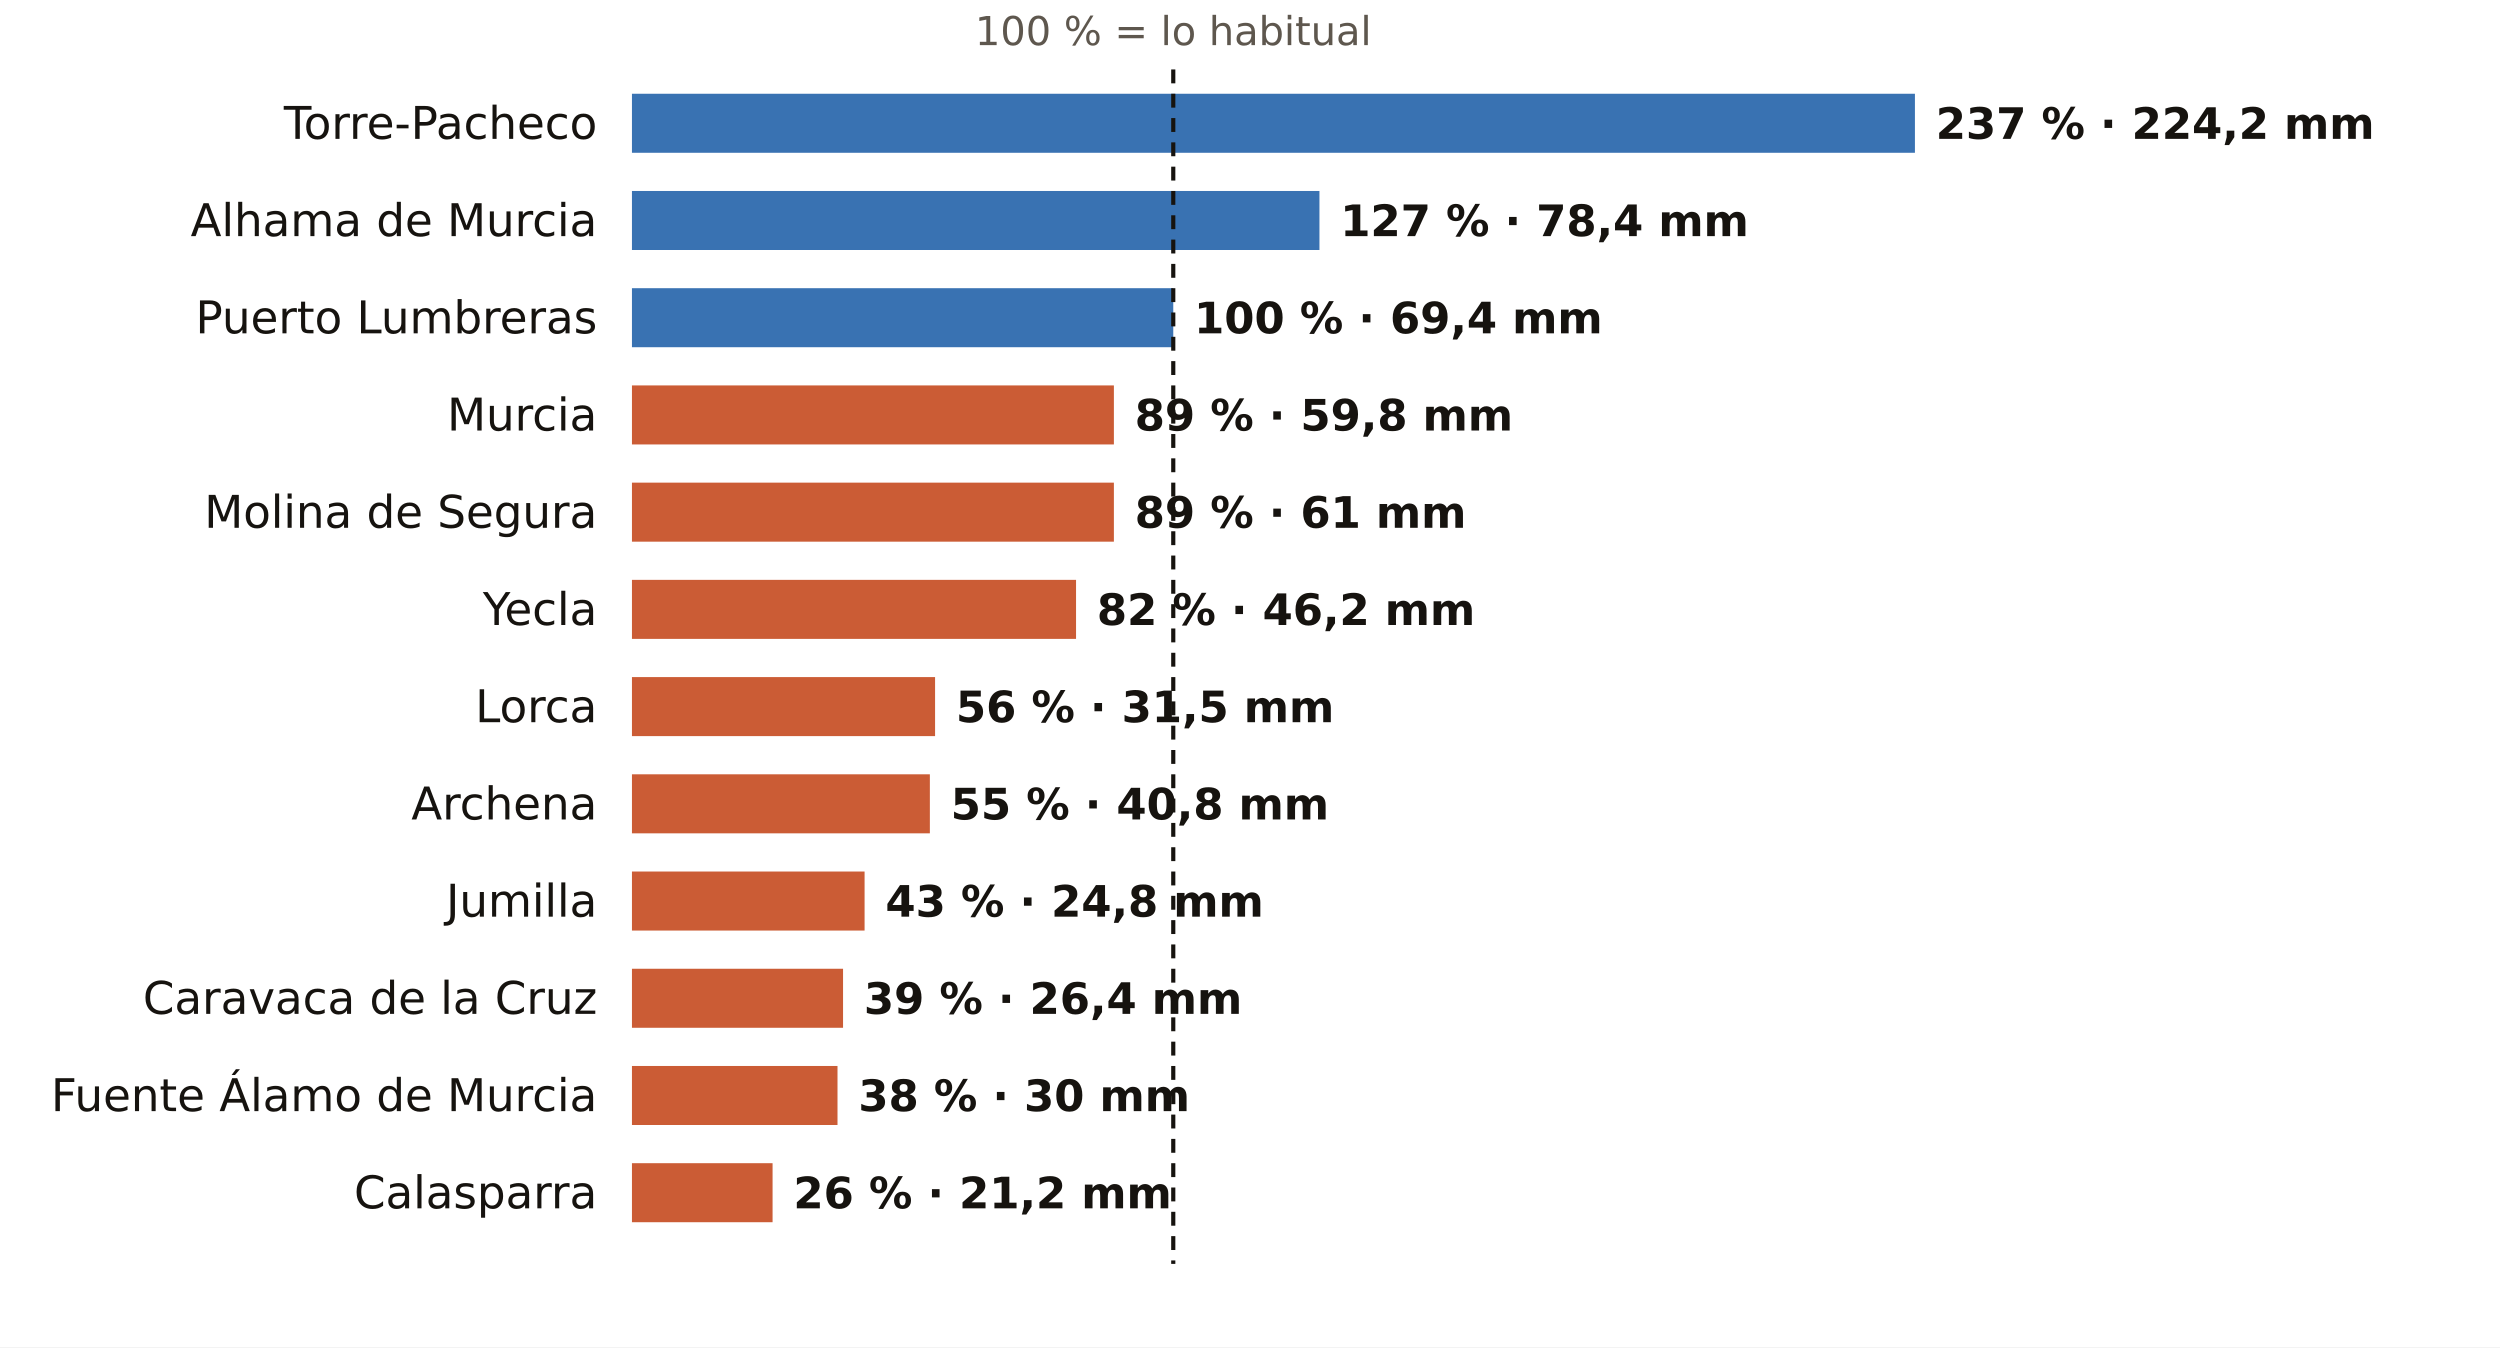
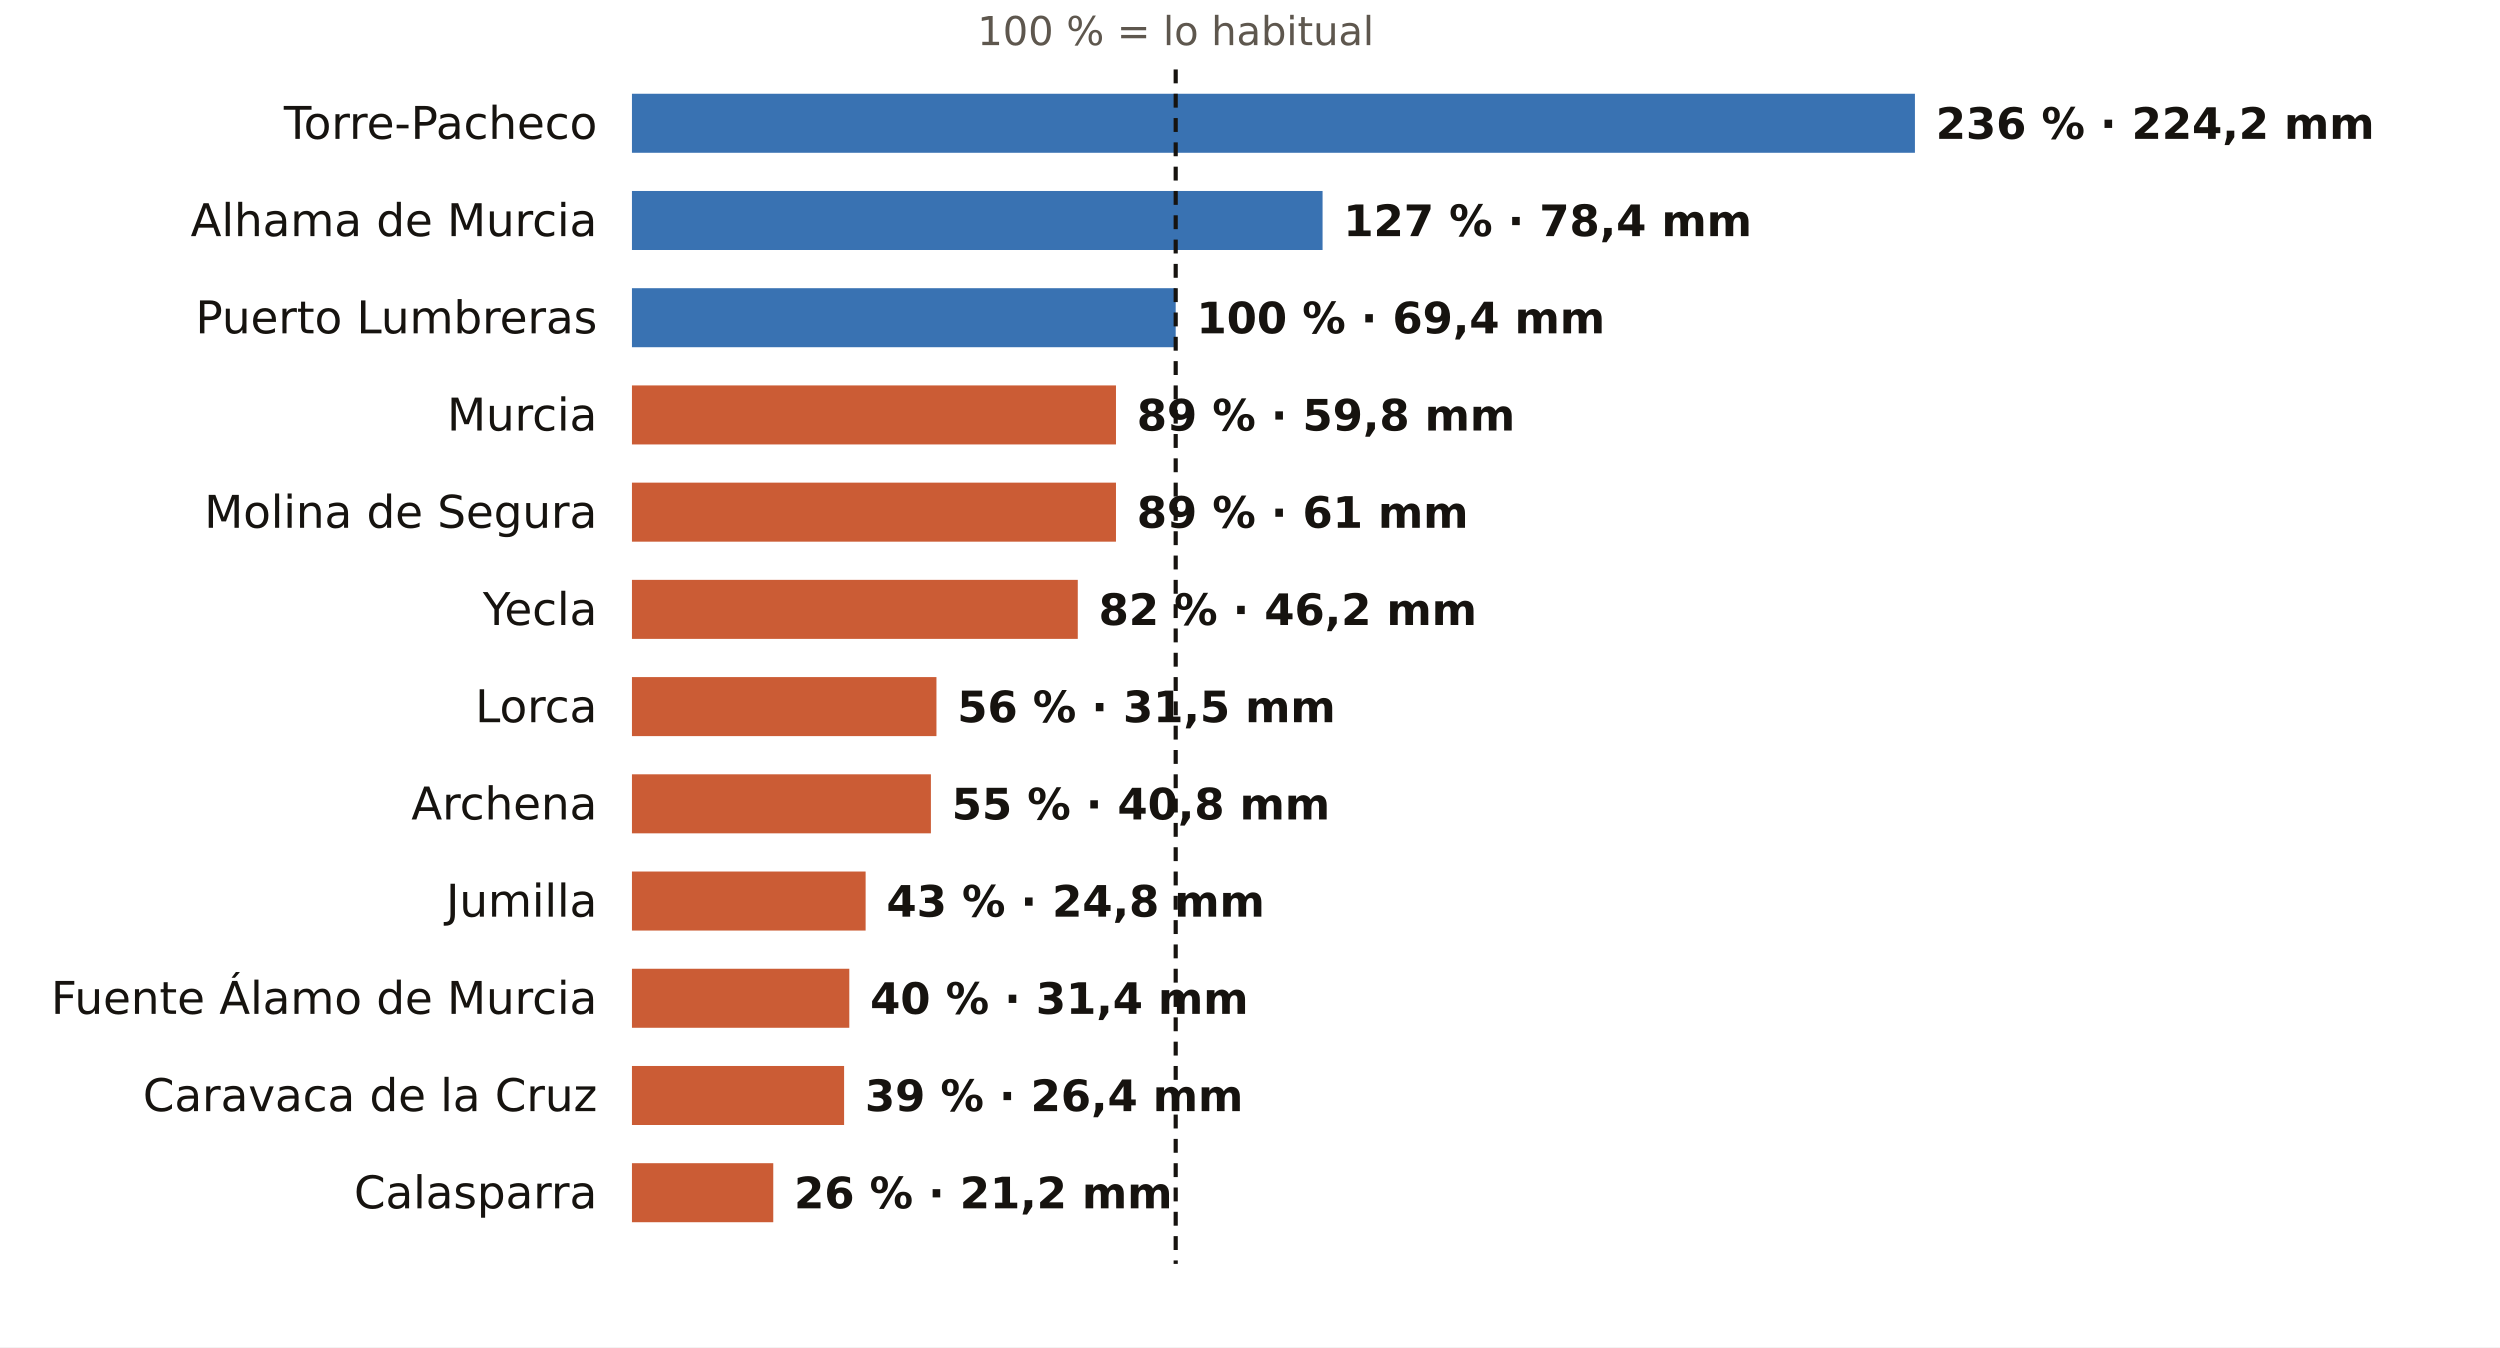
<svg xmlns="http://www.w3.org/2000/svg" viewBox="0 0 720 388" width="720" height="388" role="img" aria-label="El otoño en los pluviómetros de AEMET de Murcia: % de lo habitual">
  <rect width="720" height="388" fill="#FFFFFF" />
-   <text x="337.9" y="13.0" font-size="11.5" fill="#5E574E" text-anchor="middle" font-weight="400" font-family="Public Sans, DejaVu Sans, Arial, sans-serif">100 % = lo habitual</text>
+   <text x="338.6" y="13.0" font-size="11.5" fill="#5E574E" text-anchor="middle" font-weight="400" font-family="Public Sans, DejaVu Sans, Arial, sans-serif">100 % = lo habitual</text>
  <text x="172.0" y="40.0" font-size="13" fill="#16130F" text-anchor="end" font-weight="500" font-family="Public Sans, DejaVu Sans, Arial, sans-serif">Torre-Pacheco</text>
  <rect x="182" y="27" width="369.5" height="17" fill="#1F5FA8" opacity="0.88" />
-   <text x="557.5" y="40.0" font-size="12.5" fill="#16130F" text-anchor="start" font-weight="600" font-family="Public Sans, DejaVu Sans, Arial, sans-serif">237 % · 224,2 mm</text>
+   <text x="557.5" y="40.0" font-size="12.5" fill="#16130F" text-anchor="start" font-weight="600" font-family="Public Sans, DejaVu Sans, Arial, sans-serif">236 % · 224,2 mm</text>
  <text x="172.0" y="68.0" font-size="13" fill="#16130F" text-anchor="end" font-weight="500" font-family="Public Sans, DejaVu Sans, Arial, sans-serif">Alhama de Murcia</text>
-   <rect x="182" y="55" width="198.0" height="17" fill="#1F5FA8" opacity="0.88" />
-   <text x="386.0" y="68.0" font-size="12.5" fill="#16130F" text-anchor="start" font-weight="600" font-family="Public Sans, DejaVu Sans, Arial, sans-serif">127 % · 78,4 mm</text>
+   <rect x="182" y="55" width="198.9" height="17" fill="#1F5FA8" opacity="0.88" />
+   <text x="386.9" y="68.0" font-size="12.5" fill="#16130F" text-anchor="start" font-weight="600" font-family="Public Sans, DejaVu Sans, Arial, sans-serif">127 % · 78,4 mm</text>
  <text x="172.0" y="96.0" font-size="13" fill="#16130F" text-anchor="end" font-weight="500" font-family="Public Sans, DejaVu Sans, Arial, sans-serif">Puerto Lumbreras</text>
-   <rect x="182" y="83" width="155.9" height="17" fill="#1F5FA8" opacity="0.88" />
-   <text x="343.9" y="96.0" font-size="12.5" fill="#16130F" text-anchor="start" font-weight="600" font-family="Public Sans, DejaVu Sans, Arial, sans-serif">100 % · 69,4 mm</text>
+   <rect x="182" y="83" width="156.6" height="17" fill="#1F5FA8" opacity="0.88" />
+   <text x="344.6" y="96.0" font-size="12.5" fill="#16130F" text-anchor="start" font-weight="600" font-family="Public Sans, DejaVu Sans, Arial, sans-serif">100 % · 69,4 mm</text>
  <text x="172.0" y="124.0" font-size="13" fill="#16130F" text-anchor="end" font-weight="500" font-family="Public Sans, DejaVu Sans, Arial, sans-serif">Murcia</text>
-   <rect x="182" y="111" width="138.8" height="17" fill="#C4461A" opacity="0.88" />
-   <text x="326.8" y="124.0" font-size="12.5" fill="#16130F" text-anchor="start" font-weight="600" font-family="Public Sans, DejaVu Sans, Arial, sans-serif">89 % · 59,8 mm</text>
+   <rect x="182" y="111" width="139.4" height="17" fill="#C4461A" opacity="0.88" />
+   <text x="327.4" y="124.0" font-size="12.5" fill="#16130F" text-anchor="start" font-weight="600" font-family="Public Sans, DejaVu Sans, Arial, sans-serif">89 % · 59,8 mm</text>
  <text x="172.0" y="152.0" font-size="13" fill="#16130F" text-anchor="end" font-weight="500" font-family="Public Sans, DejaVu Sans, Arial, sans-serif">Molina de Segura</text>
-   <rect x="182" y="139" width="138.8" height="17" fill="#C4461A" opacity="0.88" />
-   <text x="326.8" y="152.0" font-size="12.5" fill="#16130F" text-anchor="start" font-weight="600" font-family="Public Sans, DejaVu Sans, Arial, sans-serif">89 % · 61 mm</text>
+   <rect x="182" y="139" width="139.4" height="17" fill="#C4461A" opacity="0.88" />
+   <text x="327.4" y="152.0" font-size="12.5" fill="#16130F" text-anchor="start" font-weight="600" font-family="Public Sans, DejaVu Sans, Arial, sans-serif">89 % · 61 mm</text>
  <text x="172.0" y="180.0" font-size="13" fill="#16130F" text-anchor="end" font-weight="500" font-family="Public Sans, DejaVu Sans, Arial, sans-serif">Yecla</text>
-   <rect x="182" y="167" width="127.9" height="17" fill="#C4461A" opacity="0.88" />
-   <text x="315.9" y="180.0" font-size="12.5" fill="#16130F" text-anchor="start" font-weight="600" font-family="Public Sans, DejaVu Sans, Arial, sans-serif">82 % · 46,2 mm</text>
+   <rect x="182" y="167" width="128.4" height="17" fill="#C4461A" opacity="0.88" />
+   <text x="316.4" y="180.0" font-size="12.5" fill="#16130F" text-anchor="start" font-weight="600" font-family="Public Sans, DejaVu Sans, Arial, sans-serif">82 % · 46,2 mm</text>
  <text x="172.0" y="208.0" font-size="13" fill="#16130F" text-anchor="end" font-weight="500" font-family="Public Sans, DejaVu Sans, Arial, sans-serif">Lorca</text>
-   <rect x="182" y="195" width="87.3" height="17" fill="#C4461A" opacity="0.88" />
-   <text x="275.3" y="208.0" font-size="12.5" fill="#16130F" text-anchor="start" font-weight="600" font-family="Public Sans, DejaVu Sans, Arial, sans-serif">56 % · 31,5 mm</text>
+   <rect x="182" y="195" width="87.7" height="17" fill="#C4461A" opacity="0.88" />
+   <text x="275.7" y="208.0" font-size="12.5" fill="#16130F" text-anchor="start" font-weight="600" font-family="Public Sans, DejaVu Sans, Arial, sans-serif">56 % · 31,5 mm</text>
  <text x="172.0" y="236.0" font-size="13" fill="#16130F" text-anchor="end" font-weight="500" font-family="Public Sans, DejaVu Sans, Arial, sans-serif">Archena</text>
-   <rect x="182" y="223" width="85.8" height="17" fill="#C4461A" opacity="0.88" />
-   <text x="273.8" y="236.0" font-size="12.5" fill="#16130F" text-anchor="start" font-weight="600" font-family="Public Sans, DejaVu Sans, Arial, sans-serif">55 % · 40,8 mm</text>
+   <rect x="182" y="223" width="86.1" height="17" fill="#C4461A" opacity="0.88" />
+   <text x="274.1" y="236.0" font-size="12.5" fill="#16130F" text-anchor="start" font-weight="600" font-family="Public Sans, DejaVu Sans, Arial, sans-serif">55 % · 40,8 mm</text>
  <text x="172.0" y="264.0" font-size="13" fill="#16130F" text-anchor="end" font-weight="500" font-family="Public Sans, DejaVu Sans, Arial, sans-serif">Jumilla</text>
-   <rect x="182" y="251" width="67.0" height="17" fill="#C4461A" opacity="0.88" />
-   <text x="255.0" y="264.0" font-size="12.5" fill="#16130F" text-anchor="start" font-weight="600" font-family="Public Sans, DejaVu Sans, Arial, sans-serif">43 % · 24,8 mm</text>
-   <text x="172.0" y="292.0" font-size="13" fill="#16130F" text-anchor="end" font-weight="500" font-family="Public Sans, DejaVu Sans, Arial, sans-serif">Caravaca de la Cruz</text>
-   <rect x="182" y="279" width="60.8" height="17" fill="#C4461A" opacity="0.88" />
-   <text x="248.8" y="292.0" font-size="12.5" fill="#16130F" text-anchor="start" font-weight="600" font-family="Public Sans, DejaVu Sans, Arial, sans-serif">39 % · 26,4 mm</text>
-   <text x="172.0" y="320.0" font-size="13" fill="#16130F" text-anchor="end" font-weight="500" font-family="Public Sans, DejaVu Sans, Arial, sans-serif">Fuente Álamo de Murcia</text>
-   <rect x="182" y="307" width="59.2" height="17" fill="#C4461A" opacity="0.88" />
-   <text x="247.2" y="320.0" font-size="12.5" fill="#16130F" text-anchor="start" font-weight="600" font-family="Public Sans, DejaVu Sans, Arial, sans-serif">38 % · 30 mm</text>
+   <rect x="182" y="251" width="67.3" height="17" fill="#C4461A" opacity="0.88" />
+   <text x="255.3" y="264.0" font-size="12.5" fill="#16130F" text-anchor="start" font-weight="600" font-family="Public Sans, DejaVu Sans, Arial, sans-serif">43 % · 24,8 mm</text>
+   <text x="172.0" y="292.0" font-size="13" fill="#16130F" text-anchor="end" font-weight="500" font-family="Public Sans, DejaVu Sans, Arial, sans-serif">Fuente Álamo de Murcia</text>
+   <rect x="182" y="279" width="62.6" height="17" fill="#C4461A" opacity="0.88" />
+   <text x="250.6" y="292.0" font-size="12.5" fill="#16130F" text-anchor="start" font-weight="600" font-family="Public Sans, DejaVu Sans, Arial, sans-serif">40 % · 31,4 mm</text>
+   <text x="172.0" y="320.0" font-size="13" fill="#16130F" text-anchor="end" font-weight="500" font-family="Public Sans, DejaVu Sans, Arial, sans-serif">Caravaca de la Cruz</text>
+   <rect x="182" y="307" width="61.1" height="17" fill="#C4461A" opacity="0.88" />
+   <text x="249.1" y="320.0" font-size="12.5" fill="#16130F" text-anchor="start" font-weight="600" font-family="Public Sans, DejaVu Sans, Arial, sans-serif">39 % · 26,4 mm</text>
  <text x="172.0" y="348.0" font-size="13" fill="#16130F" text-anchor="end" font-weight="500" font-family="Public Sans, DejaVu Sans, Arial, sans-serif">Calasparra</text>
-   <rect x="182" y="335" width="40.5" height="17" fill="#C4461A" opacity="0.88" />
-   <text x="228.5" y="348.0" font-size="12.5" fill="#16130F" text-anchor="start" font-weight="600" font-family="Public Sans, DejaVu Sans, Arial, sans-serif">26 % · 21,2 mm</text>
-   <line x1="337.9" x2="337.9" y1="20" y2="364" stroke="#16130F" stroke-width="1.2" stroke-dasharray="4 3" />
+   <rect x="182" y="335" width="40.7" height="17" fill="#C4461A" opacity="0.88" />
+   <text x="228.7" y="348.0" font-size="12.5" fill="#16130F" text-anchor="start" font-weight="600" font-family="Public Sans, DejaVu Sans, Arial, sans-serif">26 % · 21,2 mm</text>
+   <line x1="338.6" x2="338.6" y1="20" y2="364" stroke="#16130F" stroke-width="1.2" stroke-dasharray="4 3" />
</svg>
